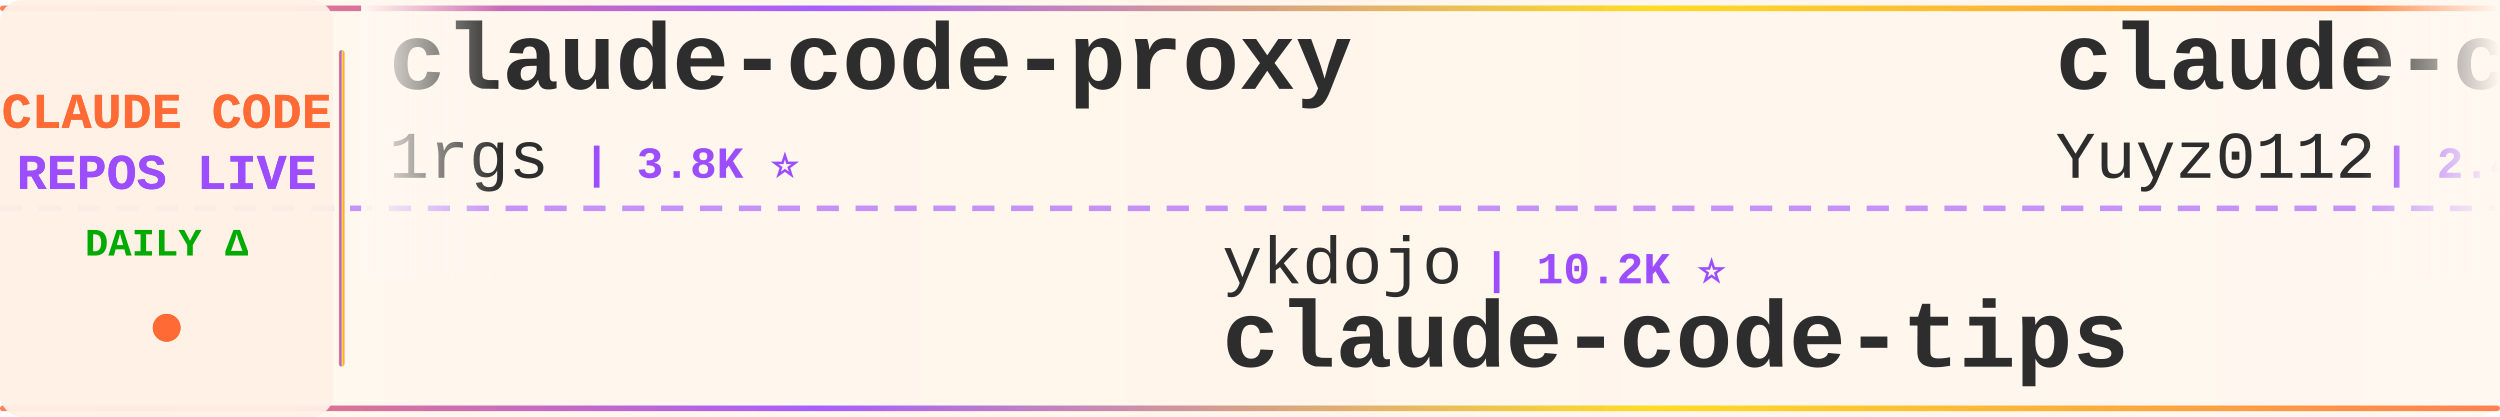
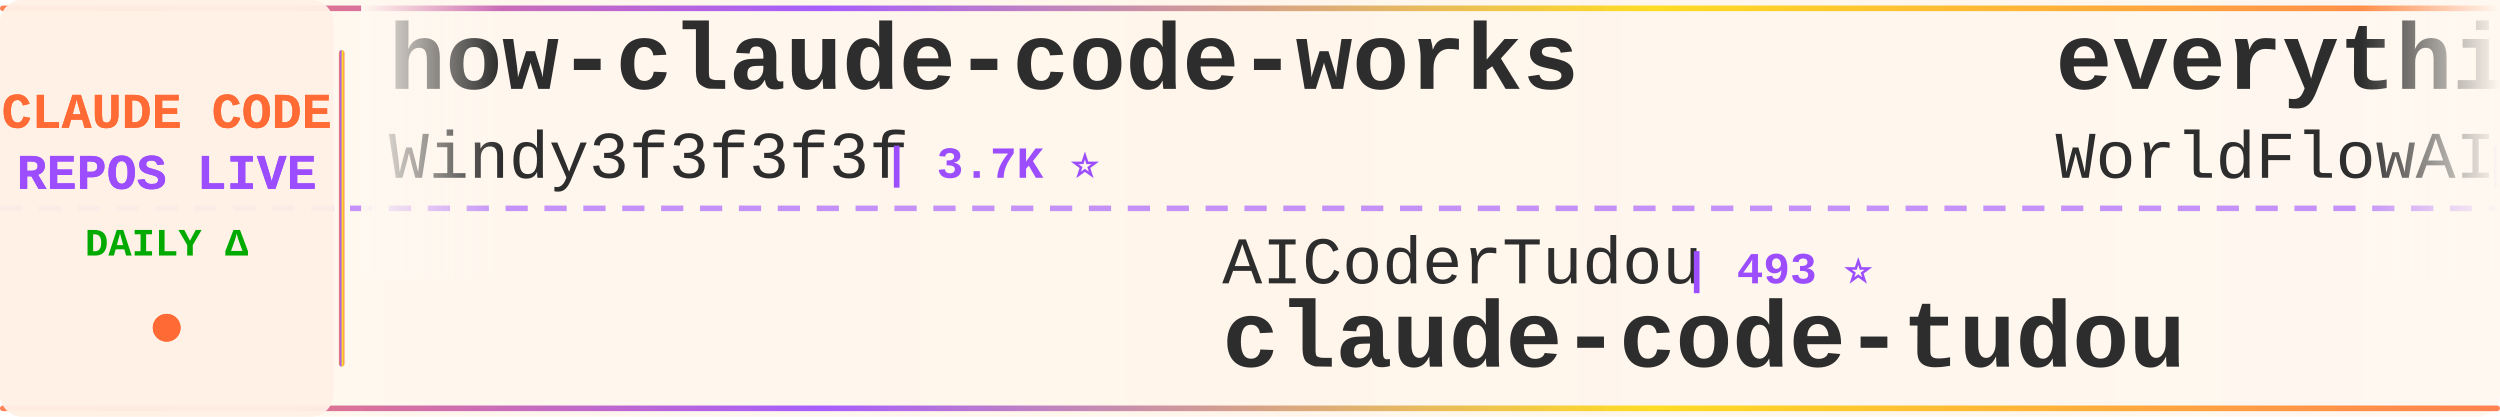
<svg xmlns="http://www.w3.org/2000/svg" width="900" height="150">
  <defs>
    <linearGradient id="tickerBg" x1="0%" y1="0%" x2="100%" y2="0%">
      <stop offset="0%" style="stop-color:#fff8f0;stop-opacity:0.98" />
      <stop offset="50%" style="stop-color:#fff5eb;stop-opacity:1" />
      <stop offset="100%" style="stop-color:#fff8f0;stop-opacity:0.98" />
    </linearGradient>
    <linearGradient id="borderGrad" x1="0%" y1="0%" x2="100%" y2="0%">
      <stop offset="0%" style="stop-color:#FF6B35;stop-opacity:0.85">
        <animate attributeName="stop-opacity" values="0.85;1;0.85" dur="2s" repeatCount="indefinite" />
      </stop>
      <stop offset="33%" style="stop-color:#9C4EFF;stop-opacity:0.9">
        <animate attributeName="stop-opacity" values="0.9;1;0.9" dur="2.2s" repeatCount="indefinite" />
      </stop>
      <stop offset="66%" style="stop-color:#FFD700;stop-opacity:0.85">
        <animate attributeName="stop-opacity" values="0.85;1;0.85" dur="1.8s" repeatCount="indefinite" />
      </stop>
      <stop offset="100%" style="stop-color:#FF6B35;stop-opacity:0.85">
        <animate attributeName="stop-opacity" values="0.85;1;0.85" dur="2s" repeatCount="indefinite" />
      </stop>
    </linearGradient>
    <filter id="textGlow">
      <feGaussianBlur stdDeviation="0.15" result="coloredBlur" />
      <feMerge>
        <feMergeNode in="coloredBlur" />
        <feMergeNode in="SourceGraphic" />
      </feMerge>
    </filter>
    <filter id="metricGlow">
      <feGaussianBlur stdDeviation="0.2" result="coloredBlur" />
      <feMerge>
        <feMergeNode in="coloredBlur" />
        <feMergeNode in="SourceGraphic" />
      </feMerge>
    </filter>
    <linearGradient id="leftFade" x1="0%" y1="0%" x2="100%" y2="0%">
      <stop offset="0%" style="stop-color:#fff8f0;stop-opacity:1" />
      <stop offset="100%" style="stop-color:#fff8f0;stop-opacity:0" />
    </linearGradient>
    <linearGradient id="rightFade" x1="0%" y1="0%" x2="100%" y2="0%">
      <stop offset="0%" style="stop-color:#fff8f0;stop-opacity:0" />
      <stop offset="100%" style="stop-color:#fff8f0;stop-opacity:1" />
    </linearGradient>
  </defs>
  <rect width="900" height="150" fill="url(#tickerBg)" rx="8" />
  <rect x="0" y="2" width="900" height="2" fill="url(#borderGrad)" rx="1" />
  <rect x="0" y="146" width="900" height="2" fill="url(#borderGrad)" rx="1" />
  <line x1="0" y1="75" x2="900" y2="75" stroke="#9C4EFF" stroke-width="2" stroke-dasharray="8 6" opacity="0.6" />
  <rect x="0" y="0" width="120" height="150" fill="#fff0e6" opacity="0.95" rx="8" />
  <text x="60" y="46" font-family="'Courier New', monospace" font-size="18" font-weight="bold" fill="#FF6B35" text-anchor="middle" filter="url(#textGlow)">
    CLAUDE CODE
  </text>
  <text x="60" y="68" font-family="'Courier New', monospace" font-size="18" font-weight="bold" fill="#9C4EFF" text-anchor="middle" filter="url(#textGlow)">
    REPOS LIVE
  </text>
  <text x="60" y="92" font-family="'Courier New', monospace" font-size="14" font-weight="bold" fill="#00aa00" text-anchor="middle">
    DAILY Δ
  </text>
  <circle cx="60" cy="118" r="5" fill="#FF6B35" filter="url(#metricGlow)">
    <animate attributeName="r" values="4;6;4" dur="1.5s" repeatCount="indefinite" />
    <animate attributeName="opacity" values="0.6;1;0.6" dur="1.5s" repeatCount="indefinite" />
  </circle>
  <rect x="122" y="18" width="2" height="114" fill="url(#borderGrad)" rx="1" />
  <clipPath id="tickerClip">
    <rect x="130" y="0" width="770" height="150" />
  </clipPath>
  <g clip-path="url(#tickerClip)">
    <g id="tickerItems">
      <animateTransform attributeName="transform" attributeType="XML" type="translate" from="0 0" to="-3000 0" dur="54s" repeatCount="indefinite" />
      <g transform="translate(0, 0)">
-         <text x="140" y="32" font-family="'Courier New', monospace" font-size="34" font-weight="bold" fill="#2d2d2d">claude-code-proxy</text>
-         <text x="140" y="64" font-family="'Courier New', monospace" font-size="24" font-weight="normal" fill="#2d2d2d" opacity="1.0">1rgs</text>
-         <text x="210" y="64" font-family="'Courier New', monospace" font-size="16" font-weight="bold" fill="#9C4EFF"> | 3.8K ⭐</text>
+         <text x="140" y="32" font-family="'Courier New', monospace" font-size="34" font-weight="bold" fill="#2d2d2d">how-claude-code-works</text>
+         <text x="140" y="64" font-family="'Courier New', monospace" font-size="24" font-weight="normal" fill="#2d2d2d" opacity="1.0">Windy3f3f3f3f</text>
+         <text x="318" y="64" font-family="'Courier New', monospace" font-size="16" font-weight="bold" fill="#9C4EFF"> | 3.7K ⭐</text>
      </g>
      <g transform="translate(300, 0)">
-         <text x="140" y="102" font-family="'Courier New', monospace" font-size="24" font-weight="normal" fill="#2d2d2d" opacity="1.0">ykdojo</text>
-         <text x="234" y="102" font-family="'Courier New', monospace" font-size="16" font-weight="bold" fill="#9C4EFF"> | 10.2K ⭐</text>
-         <text x="140" y="132" font-family="'Courier New', monospace" font-size="34" font-weight="bold" fill="#2d2d2d">claude-code-tips</text>
-       </g>
-       <g transform="translate(600, 0)">
-         <text x="140" y="32" font-family="'Courier New', monospace" font-size="34" font-weight="bold" fill="#2d2d2d">claude-code-reverse</text>
-         <text x="140" y="64" font-family="'Courier New', monospace" font-size="24" font-weight="normal" fill="#2d2d2d" opacity="1.0">Yuyz0112</text>
-         <text x="258" y="64" font-family="'Courier New', monospace" font-size="16" font-weight="bold" fill="#9C4EFF"> | 2.4K ⭐</text>
-       </g>
-       <g transform="translate(900, 0)">
-         <text x="140" y="102" font-family="'Courier New', monospace" font-size="24" font-weight="normal" fill="#2d2d2d" opacity="1.0">Chachamaru127</text>
-         <text x="318" y="102" font-family="'Courier New', monospace" font-size="16" font-weight="bold" fill="#9C4EFF"> | 3.2K ⭐ +1</text>
-         <text x="140" y="132" font-family="'Courier New', monospace" font-size="34" font-weight="bold" fill="#2d2d2d">claude-code-harness</text>
-       </g>
-       <g transform="translate(1200, 0)">
-         <text x="140" y="32" font-family="'Courier New', monospace" font-size="34" font-weight="bold" fill="#2d2d2d">learn-claude-code</text>
-         <text x="140" y="64" font-family="'Courier New', monospace" font-size="24" font-weight="normal" fill="#2d2d2d" opacity="1.0">shareAI-lab</text>
-         <text x="294" y="64" font-family="'Courier New', monospace" font-size="16" font-weight="bold" fill="#9C4EFF"> | 78.4K ⭐ +19</text>
-       </g>
-       <g transform="translate(1500, 0)">
        <text x="140" y="102" font-family="'Courier New', monospace" font-size="24" font-weight="normal" fill="#2d2d2d" opacity="1.0">AICoderTudou</text>
        <text x="306" y="102" font-family="'Courier New', monospace" font-size="16" font-weight="bold" fill="#9C4EFF"> | 493 ⭐</text>
        <text x="140" y="132" font-family="'Courier New', monospace" font-size="34" font-weight="bold" fill="#2d2d2d">claude-code-tudou</text>
      </g>
+       <g transform="translate(600, 0)">
+         <text x="140" y="32" font-family="'Courier New', monospace" font-size="34" font-weight="bold" fill="#2d2d2d">everything-claude-code</text>
+         <text x="140" y="64" font-family="'Courier New', monospace" font-size="24" font-weight="normal" fill="#2d2d2d" opacity="1.0">WorldFlowAI</text>
+         <text x="294" y="64" font-family="'Courier New', monospace" font-size="16" font-weight="bold" fill="#9C4EFF"> | 4.5K ⭐ +16</text>
+       </g>
+       <g transform="translate(900, 0)">
+         <text x="140" y="102" font-family="'Courier New', monospace" font-size="24" font-weight="normal" fill="#2d2d2d" opacity="1.0">KPR111</text>
+         <text x="234" y="102" font-family="'Courier New', monospace" font-size="16" font-weight="bold" fill="#9C4EFF"> | 18 ⭐</text>
+         <text x="140" y="132" font-family="'Courier New', monospace" font-size="34" font-weight="bold" fill="#2d2d2d">Claude-Code</text>
+       </g>
+       <g transform="translate(1200, 0)">
+         <text x="140" y="32" font-family="'Courier New', monospace" font-size="34" font-weight="bold" fill="#2d2d2d">pi-vs-claude-code</text>
+         <text x="140" y="64" font-family="'Courier New', monospace" font-size="24" font-weight="normal" fill="#2d2d2d" opacity="1.0">disler</text>
+         <text x="234" y="64" font-family="'Courier New', monospace" font-size="16" font-weight="bold" fill="#9C4EFF"> | 1.7K ⭐ +1</text>
+       </g>
+       <g transform="translate(1500, 0)">
+         <text x="140" y="102" font-family="'Courier New', monospace" font-size="24" font-weight="normal" fill="#2d2d2d" opacity="1.0">ChinaSiro</text>
+         <text x="270" y="102" font-family="'Courier New', monospace" font-size="16" font-weight="bold" fill="#9C4EFF"> | 9.7K ⭐</text>
+         <text x="140" y="132" font-family="'Courier New', monospace" font-size="34" font-weight="bold" fill="#2d2d2d">claude-code-sourcemap</text>
+       </g>
      <g transform="translate(1800, 0)">
-         <text x="140" y="32" font-family="'Courier New', monospace" font-size="34" font-weight="bold" fill="#2d2d2d">collection-claude-code-s...</text>
-         <text x="140" y="64" font-family="'Courier New', monospace" font-size="24" font-weight="normal" fill="#2d2d2d" opacity="1.0">chauncygu</text>
-         <text x="270" y="64" font-family="'Courier New', monospace" font-size="16" font-weight="bold" fill="#9C4EFF"> | 2.8K ⭐</text>
+         <text x="140" y="32" font-family="'Courier New', monospace" font-size="34" font-weight="bold" fill="#2d2d2d">claude-code-video-toolki...</text>
+         <text x="140" y="64" font-family="'Courier New', monospace" font-size="24" font-weight="normal" fill="#2d2d2d" opacity="1.0">digitalsamba</text>
+         <text x="306" y="64" font-family="'Courier New', monospace" font-size="16" font-weight="bold" fill="#9C4EFF"> | 2.2K ⭐ +1</text>
      </g>
      <g transform="translate(2100, 0)">
-         <text x="140" y="102" font-family="'Courier New', monospace" font-size="24" font-weight="normal" fill="#2d2d2d" opacity="1.0">ghuntley</text>
-         <text x="258" y="102" font-family="'Courier New', monospace" font-size="16" font-weight="bold" fill="#9C4EFF"> | 991 ⭐</text>
-         <text x="140" y="132" font-family="'Courier New', monospace" font-size="34" font-weight="bold" fill="#2d2d2d">claude-code-source-code-...</text>
+         <text x="140" y="102" font-family="'Courier New', monospace" font-size="24" font-weight="normal" fill="#2d2d2d" opacity="1.0">shanraisshan</text>
+         <text x="306" y="102" font-family="'Courier New', monospace" font-size="16" font-weight="bold" fill="#9C4EFF"> | 67.4K ⭐ +15</text>
+         <text x="140" y="132" font-family="'Courier New', monospace" font-size="34" font-weight="bold" fill="#2d2d2d">claude-code-best-practic...</text>
      </g>
      <g transform="translate(2400, 0)">
-         <text x="140" y="32" font-family="'Courier New', monospace" font-size="34" font-weight="bold" fill="#2d2d2d">andrej-karpathy-skills</text>
-         <text x="140" y="64" font-family="'Courier New', monospace" font-size="24" font-weight="normal" fill="#2d2d2d" opacity="1.0">multica-ai</text>
-         <text x="282" y="64" font-family="'Courier New', monospace" font-size="16" font-weight="bold" fill="#9C4EFF"> | 218.8K ⭐ +134</text>
+         <text x="140" y="32" font-family="'Courier New', monospace" font-size="34" font-weight="bold" fill="#2d2d2d">claude-code-spec-workflo...</text>
+         <text x="140" y="64" font-family="'Courier New', monospace" font-size="24" font-weight="normal" fill="#2d2d2d" opacity="1.0">Pimzino</text>
+         <text x="246" y="64" font-family="'Courier New', monospace" font-size="16" font-weight="bold" fill="#9C4EFF"> | 3.9K ⭐</text>
      </g>
      <g transform="translate(2700, 0)">
-         <text x="140" y="102" font-family="'Courier New', monospace" font-size="24" font-weight="normal" fill="#2d2d2d" opacity="1.0">Donchitos</text>
-         <text x="270" y="102" font-family="'Courier New', monospace" font-size="16" font-weight="bold" fill="#9C4EFF"> | 26.2K ⭐ +39</text>
-         <text x="140" y="132" font-family="'Courier New', monospace" font-size="34" font-weight="bold" fill="#2d2d2d">Claude-Code-Game-Studios</text>
+         <text x="140" y="102" font-family="'Courier New', monospace" font-size="24" font-weight="normal" fill="#2d2d2d" opacity="1.0">oboard</text>
+         <text x="234" y="102" font-family="'Courier New', monospace" font-size="16" font-weight="bold" fill="#9C4EFF"> | 3.3K ⭐</text>
+         <text x="140" y="132" font-family="'Courier New', monospace" font-size="34" font-weight="bold" fill="#2d2d2d">claude-code-rev</text>
      </g>
      <g transform="translate(3000, 0)">
-         <text x="140" y="32" font-family="'Courier New', monospace" font-size="34" font-weight="bold" fill="#2d2d2d">claude-code-proxy</text>
-         <text x="140" y="64" font-family="'Courier New', monospace" font-size="24" font-weight="normal" fill="#2d2d2d" opacity="1.0">1rgs</text>
-         <text x="210" y="64" font-family="'Courier New', monospace" font-size="16" font-weight="bold" fill="#9C4EFF"> | 3.8K ⭐</text>
+         <text x="140" y="32" font-family="'Courier New', monospace" font-size="34" font-weight="bold" fill="#2d2d2d">how-claude-code-works</text>
+         <text x="140" y="64" font-family="'Courier New', monospace" font-size="24" font-weight="normal" fill="#2d2d2d" opacity="1.0">Windy3f3f3f3f</text>
+         <text x="318" y="64" font-family="'Courier New', monospace" font-size="16" font-weight="bold" fill="#9C4EFF"> | 3.7K ⭐</text>
      </g>
      <g transform="translate(3300, 0)">
-         <text x="140" y="102" font-family="'Courier New', monospace" font-size="24" font-weight="normal" fill="#2d2d2d" opacity="1.0">ykdojo</text>
-         <text x="234" y="102" font-family="'Courier New', monospace" font-size="16" font-weight="bold" fill="#9C4EFF"> | 10.2K ⭐</text>
-         <text x="140" y="132" font-family="'Courier New', monospace" font-size="34" font-weight="bold" fill="#2d2d2d">claude-code-tips</text>
+         <text x="140" y="102" font-family="'Courier New', monospace" font-size="24" font-weight="normal" fill="#2d2d2d" opacity="1.0">AICoderTudou</text>
+         <text x="306" y="102" font-family="'Courier New', monospace" font-size="16" font-weight="bold" fill="#9C4EFF"> | 493 ⭐</text>
+         <text x="140" y="132" font-family="'Courier New', monospace" font-size="34" font-weight="bold" fill="#2d2d2d">claude-code-tudou</text>
      </g>
      <g transform="translate(3600, 0)">
-         <text x="140" y="32" font-family="'Courier New', monospace" font-size="34" font-weight="bold" fill="#2d2d2d">claude-code-reverse</text>
-         <text x="140" y="64" font-family="'Courier New', monospace" font-size="24" font-weight="normal" fill="#2d2d2d" opacity="1.0">Yuyz0112</text>
-         <text x="258" y="64" font-family="'Courier New', monospace" font-size="16" font-weight="bold" fill="#9C4EFF"> | 2.4K ⭐</text>
+         <text x="140" y="32" font-family="'Courier New', monospace" font-size="34" font-weight="bold" fill="#2d2d2d">everything-claude-code</text>
+         <text x="140" y="64" font-family="'Courier New', monospace" font-size="24" font-weight="normal" fill="#2d2d2d" opacity="1.0">WorldFlowAI</text>
+         <text x="294" y="64" font-family="'Courier New', monospace" font-size="16" font-weight="bold" fill="#9C4EFF"> | 4.5K ⭐ +16</text>
      </g>
      <g transform="translate(3900, 0)">
-         <text x="140" y="102" font-family="'Courier New', monospace" font-size="24" font-weight="normal" fill="#2d2d2d" opacity="1.0">Chachamaru127</text>
-         <text x="318" y="102" font-family="'Courier New', monospace" font-size="16" font-weight="bold" fill="#9C4EFF"> | 3.2K ⭐ +1</text>
-         <text x="140" y="132" font-family="'Courier New', monospace" font-size="34" font-weight="bold" fill="#2d2d2d">claude-code-harness</text>
+         <text x="140" y="102" font-family="'Courier New', monospace" font-size="24" font-weight="normal" fill="#2d2d2d" opacity="1.0">KPR111</text>
+         <text x="234" y="102" font-family="'Courier New', monospace" font-size="16" font-weight="bold" fill="#9C4EFF"> | 18 ⭐</text>
+         <text x="140" y="132" font-family="'Courier New', monospace" font-size="34" font-weight="bold" fill="#2d2d2d">Claude-Code</text>
      </g>
    </g>
  </g>
  <rect x="130" y="0" width="50" height="100" fill="url(#leftFade)" />
  <rect x="850" y="0" width="50" height="100" fill="url(#rightFade)" />
</svg>
